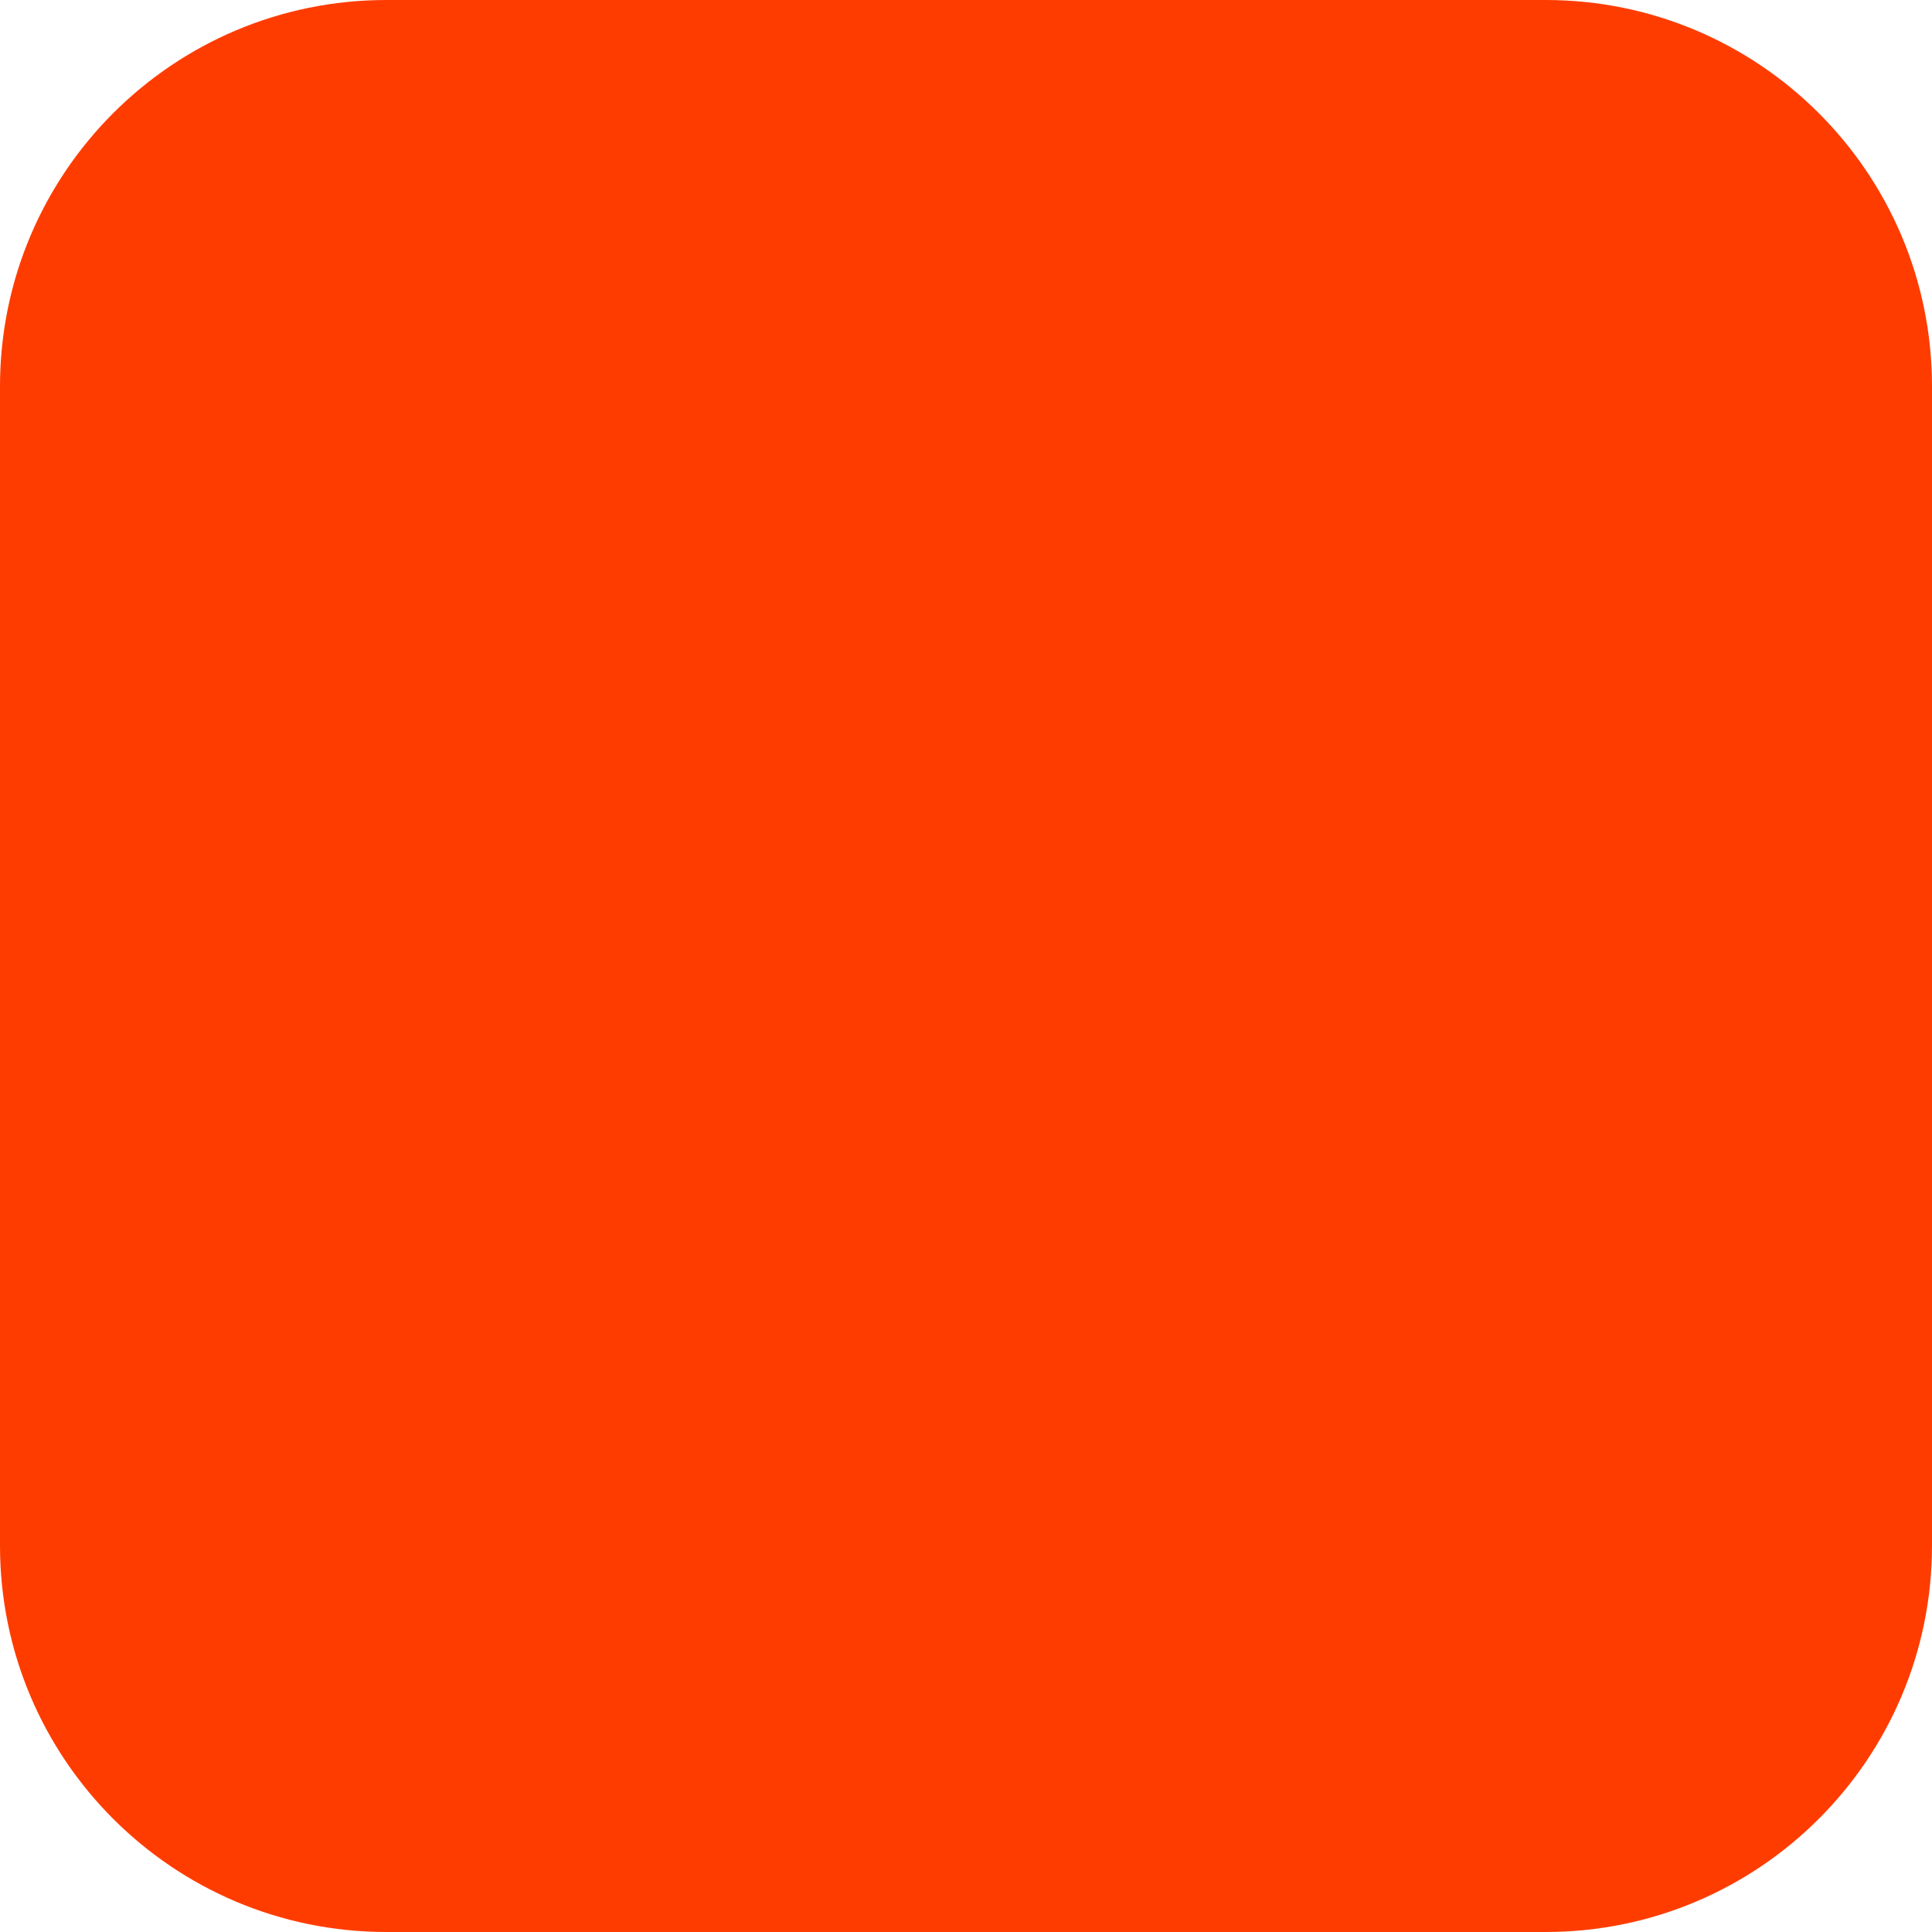
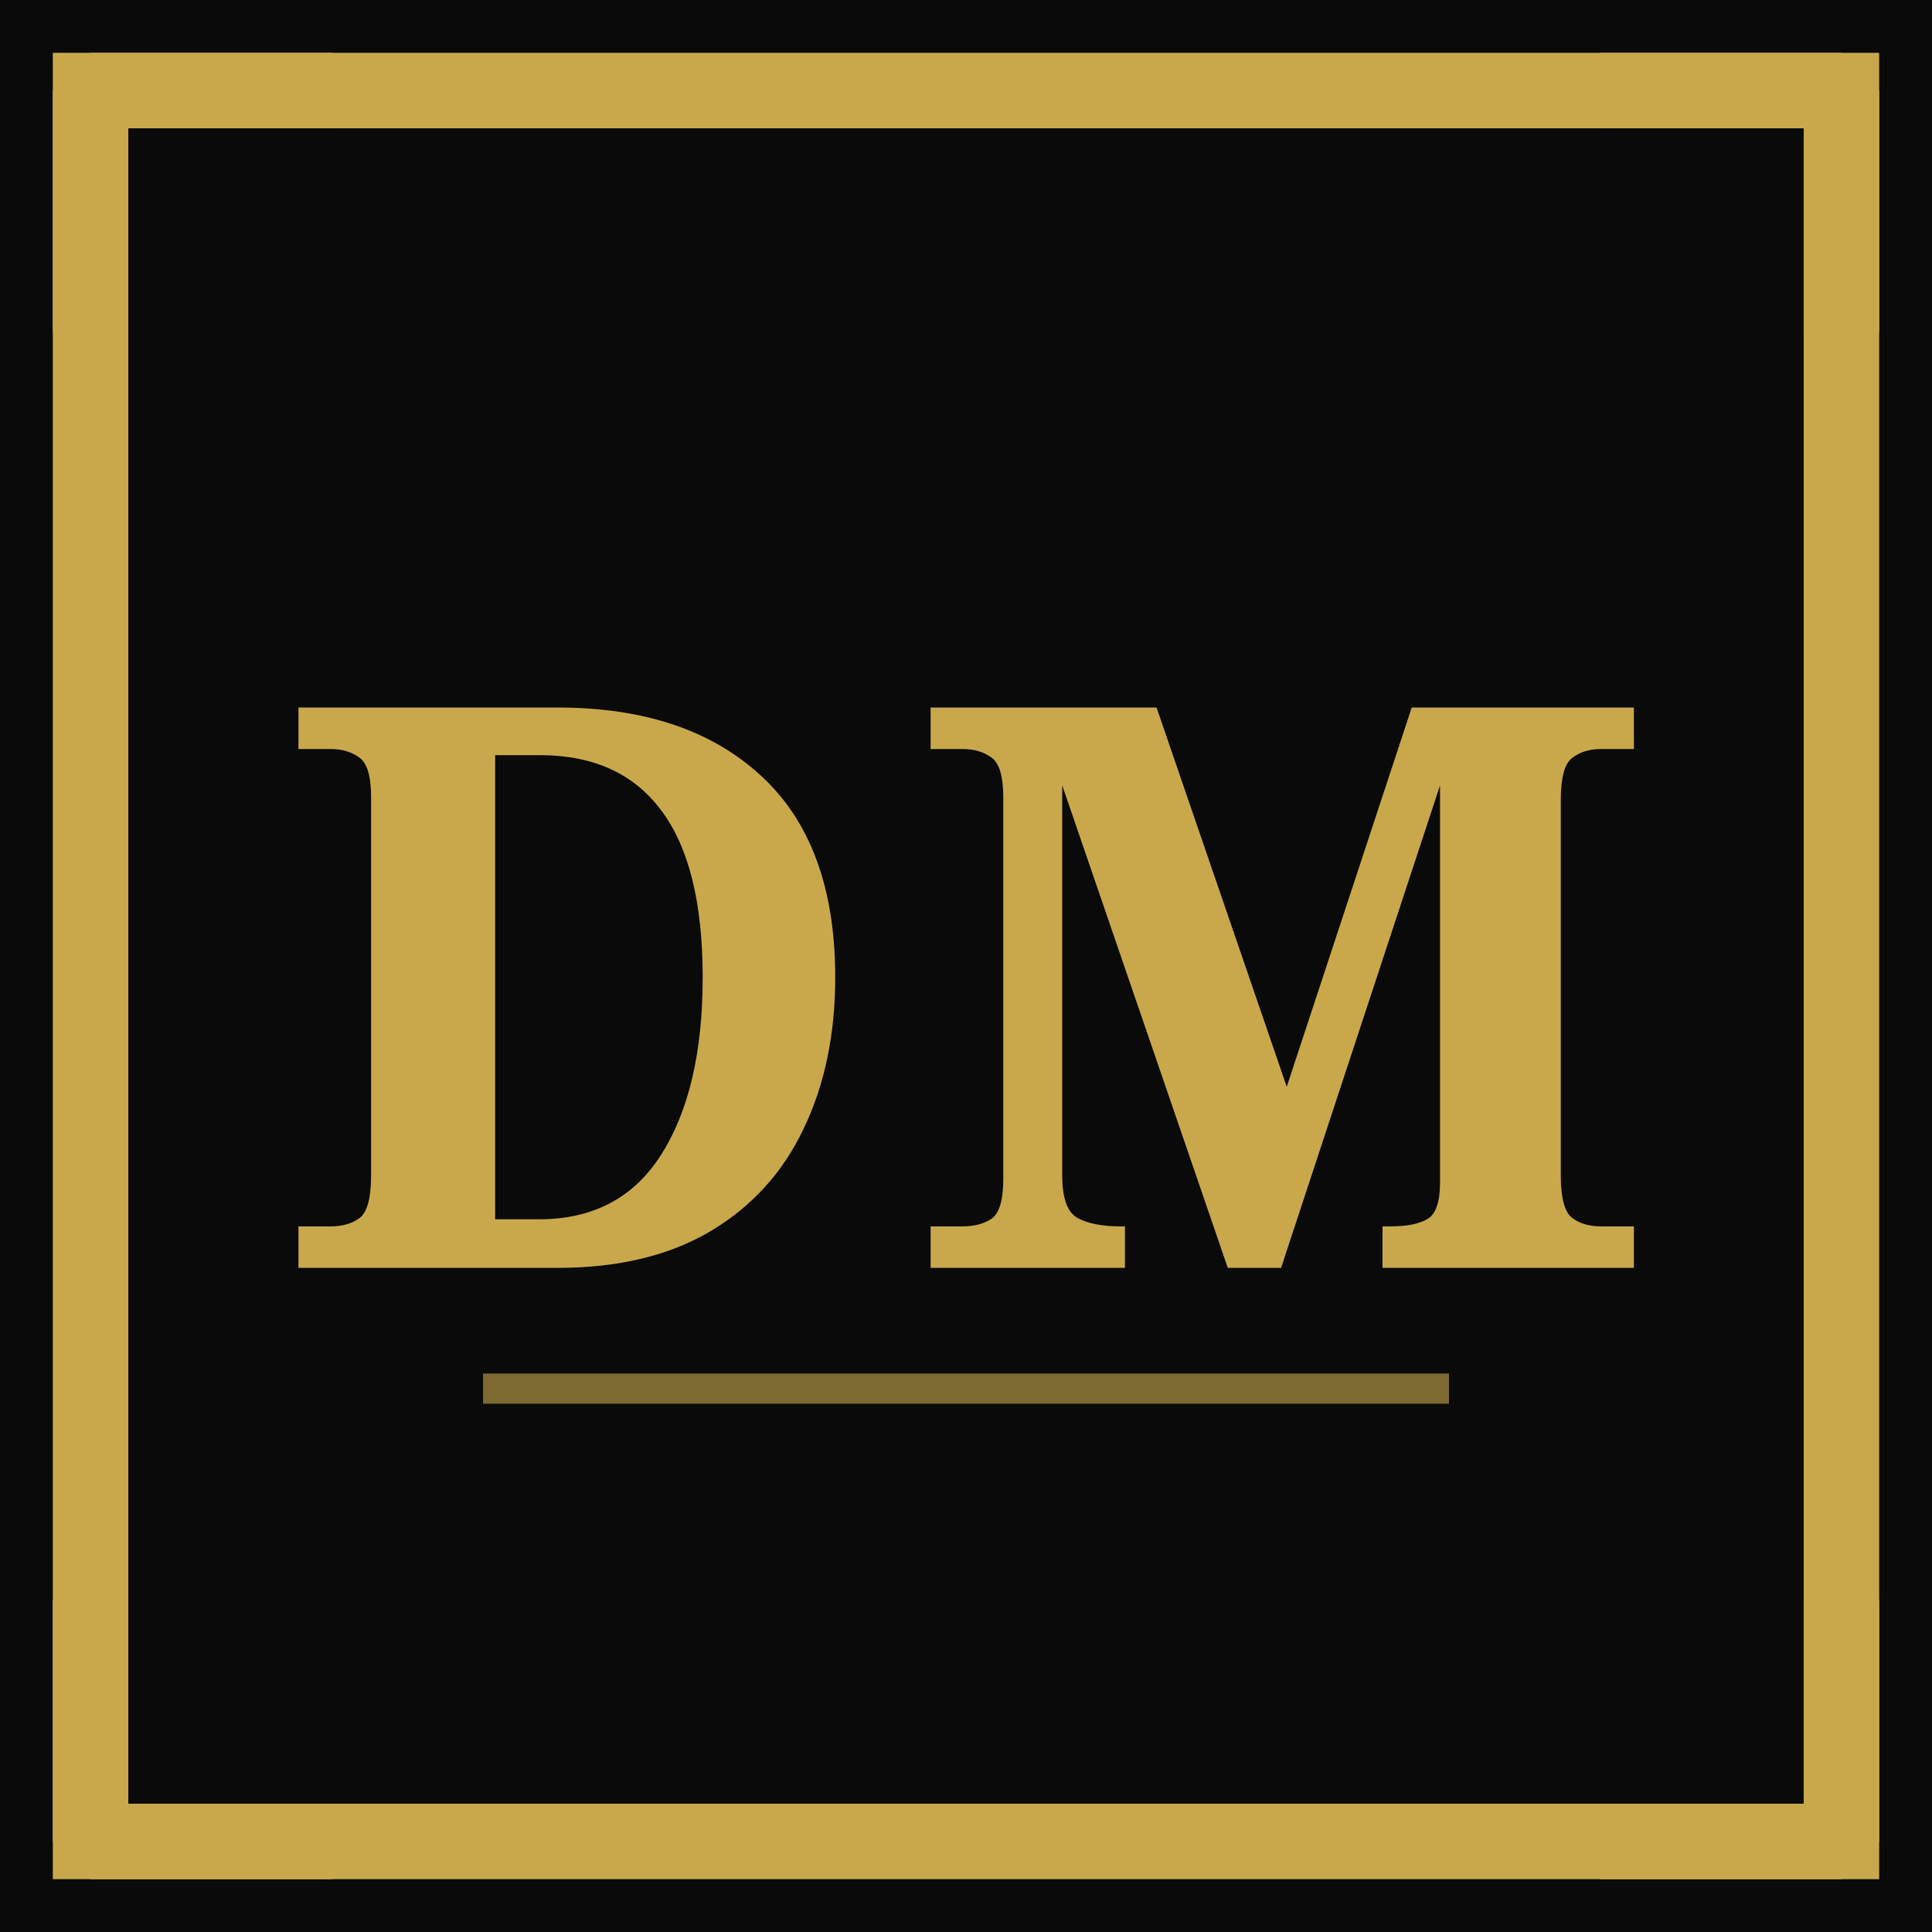
- <svg xmlns="http://www.w3.org/2000/svg" width="180" height="180" viewBox="0 0 180 180" fill="none">
-   <rect width="180" height="180" rx="36" fill="#FF3C00" />
+ <svg xmlns="http://www.w3.org/2000/svg" viewBox="0 0 64 64" width="64" height="64">
+   <rect width="64" height="64" fill="#0A0A0A" />
+   <rect x="3" y="3" width="58" height="58" fill="none" stroke="#C9A84C" stroke-width="2.5" />
+   <line x1="3" y1="3" x2="11" y2="3" stroke="#C9A84C" stroke-width="2.5" />
+   <line x1="3" y1="3" x2="3" y2="11" stroke="#C9A84C" stroke-width="2.5" />
+   <line x1="61" y1="3" x2="53" y2="3" stroke="#C9A84C" stroke-width="2.5" />
+   <line x1="61" y1="3" x2="61" y2="11" stroke="#C9A84C" stroke-width="2.5" />
+   <line x1="3" y1="61" x2="11" y2="61" stroke="#C9A84C" stroke-width="2.5" />
+   <line x1="3" y1="61" x2="3" y2="53" stroke="#C9A84C" stroke-width="2.5" />
+   <line x1="61" y1="61" x2="53" y2="61" stroke="#C9A84C" stroke-width="2.5" />
+   <line x1="61" y1="61" x2="61" y2="53" stroke="#C9A84C" stroke-width="2.5" />
+   <text x="32" y="42" text-anchor="middle" font-family="Georgia, serif" font-weight="700" font-size="26" fill="#C9A84C" letter-spacing="1">DM</text>
+   <line x1="16" y1="46" x2="48" y2="46" stroke="#C9A84C" stroke-width="1" opacity="0.6" />
</svg>
